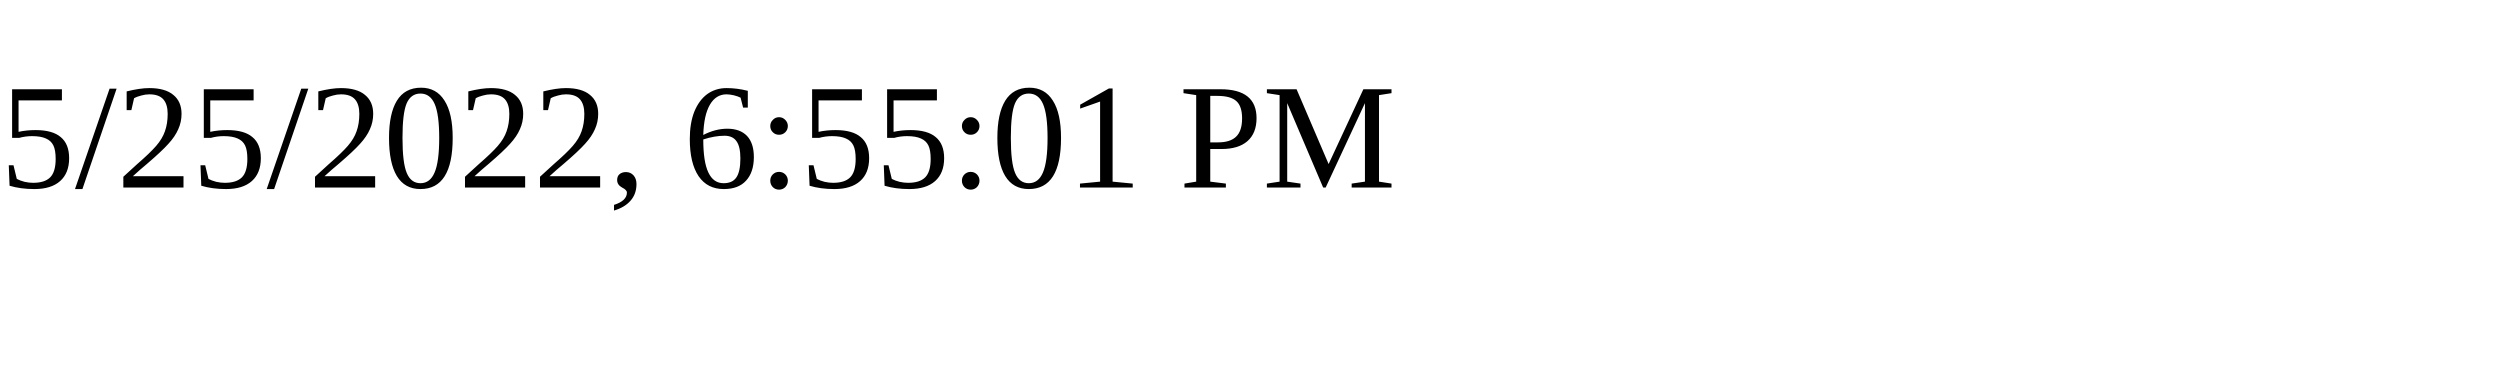
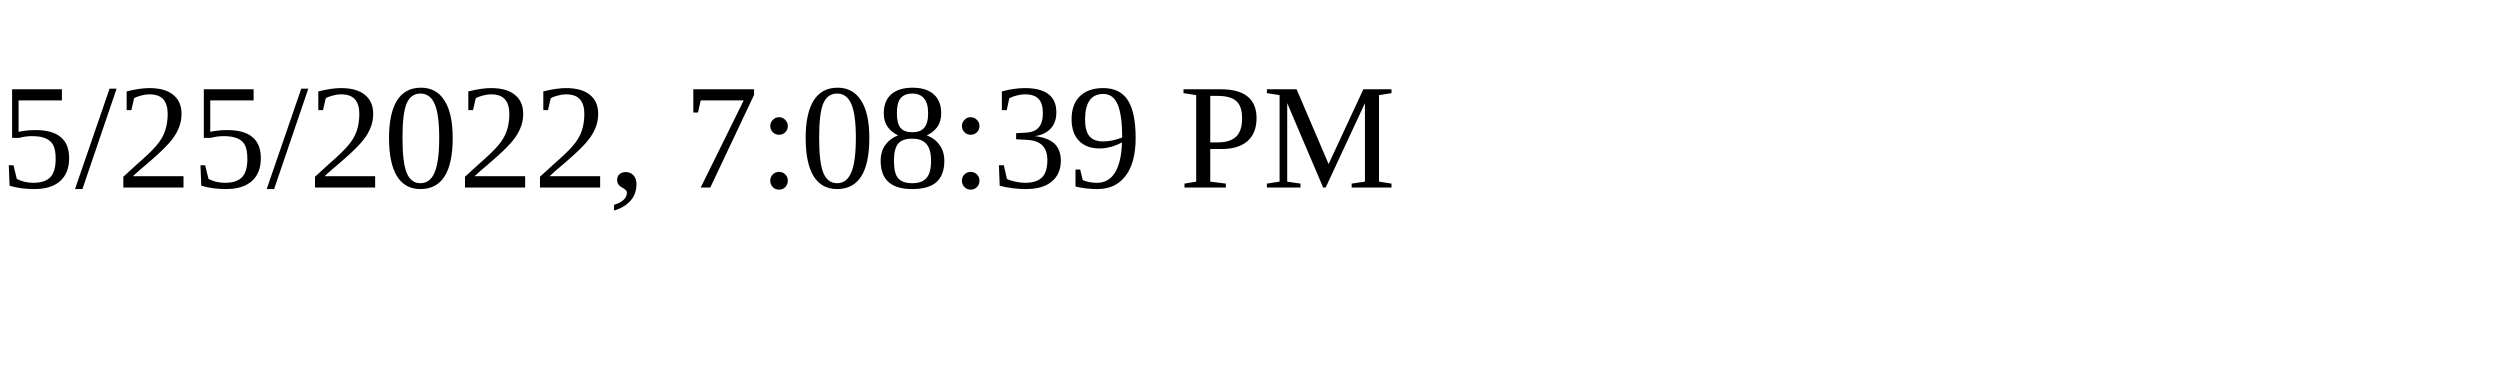
<svg xmlns="http://www.w3.org/2000/svg" height="30" width="200">
-   <text x="0" y="15">5/25/2022, 6:55:01 PM</text>
+   <text x="0" y="15">5/25/2022, 7:08:39 PM</text>
</svg>
